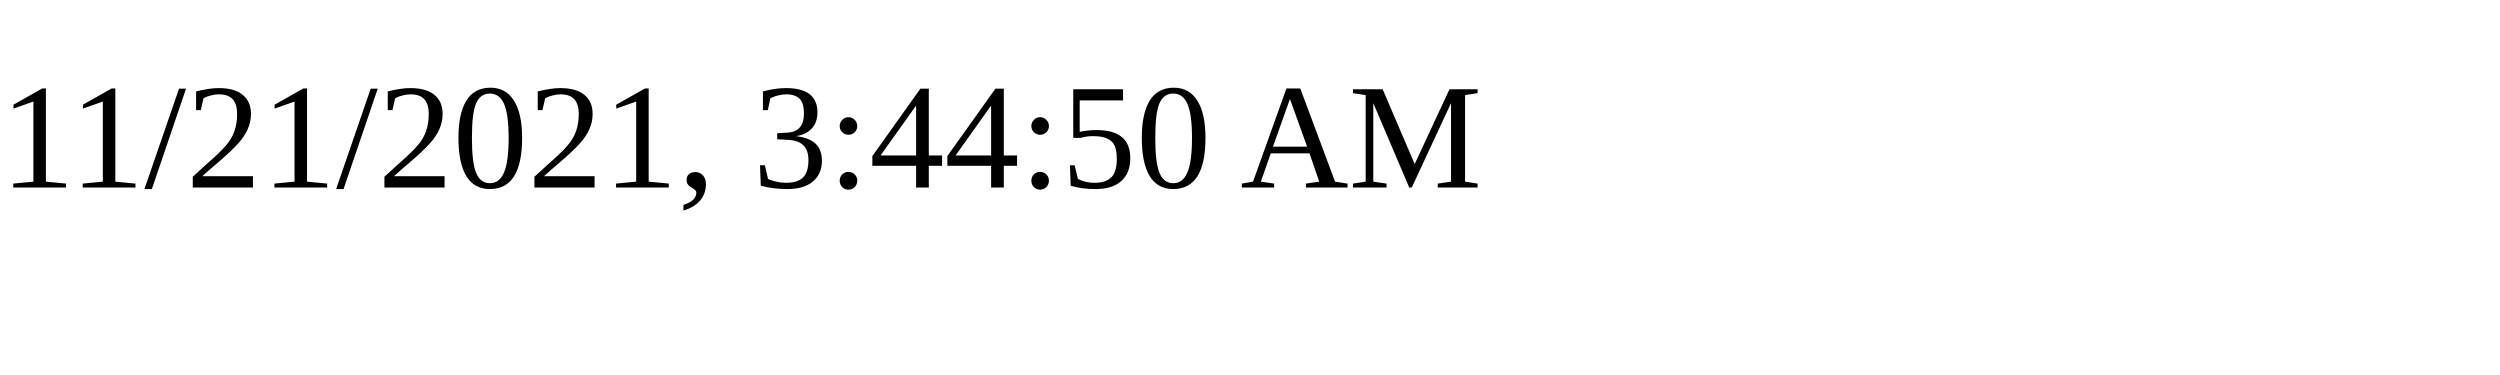
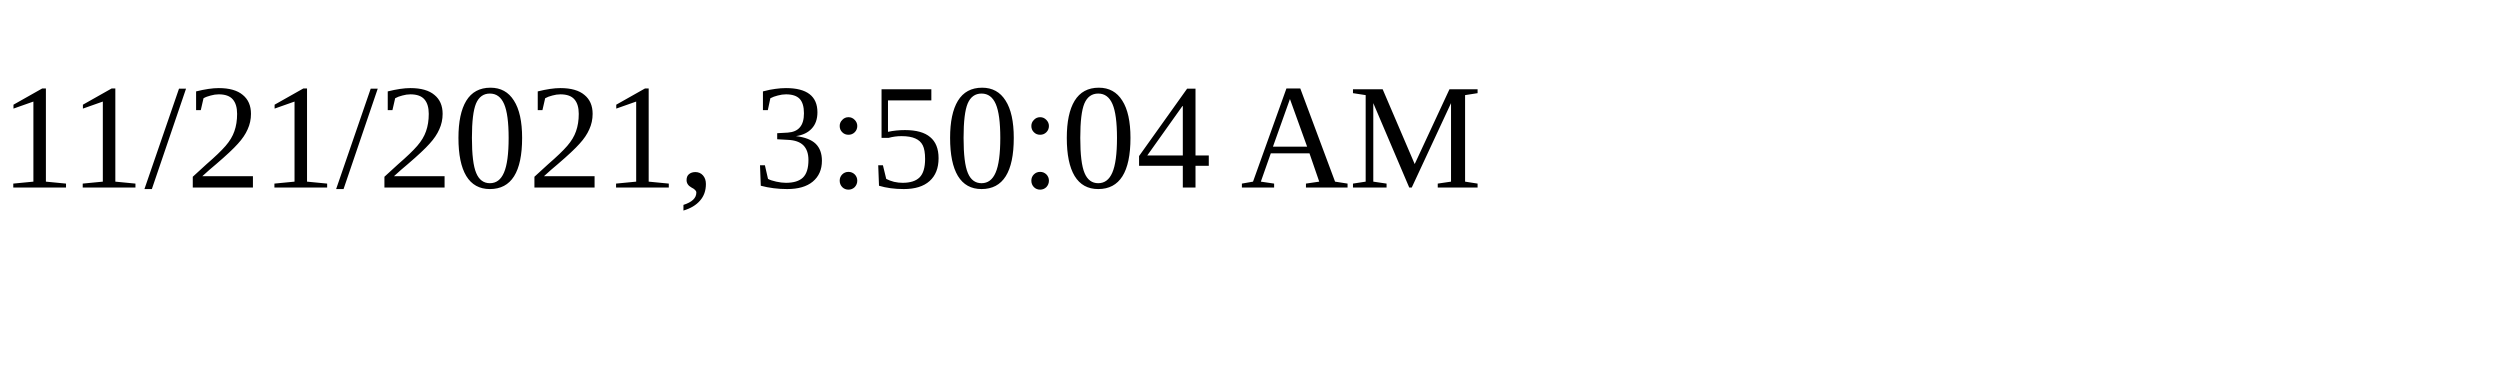
<svg xmlns="http://www.w3.org/2000/svg" height="30" width="200">
-   <text x="0" y="15">11/21/2021, 3:44:50 AM</text>
+   <text x="0" y="15">11/21/2021, 3:50:04 AM</text>
</svg>
